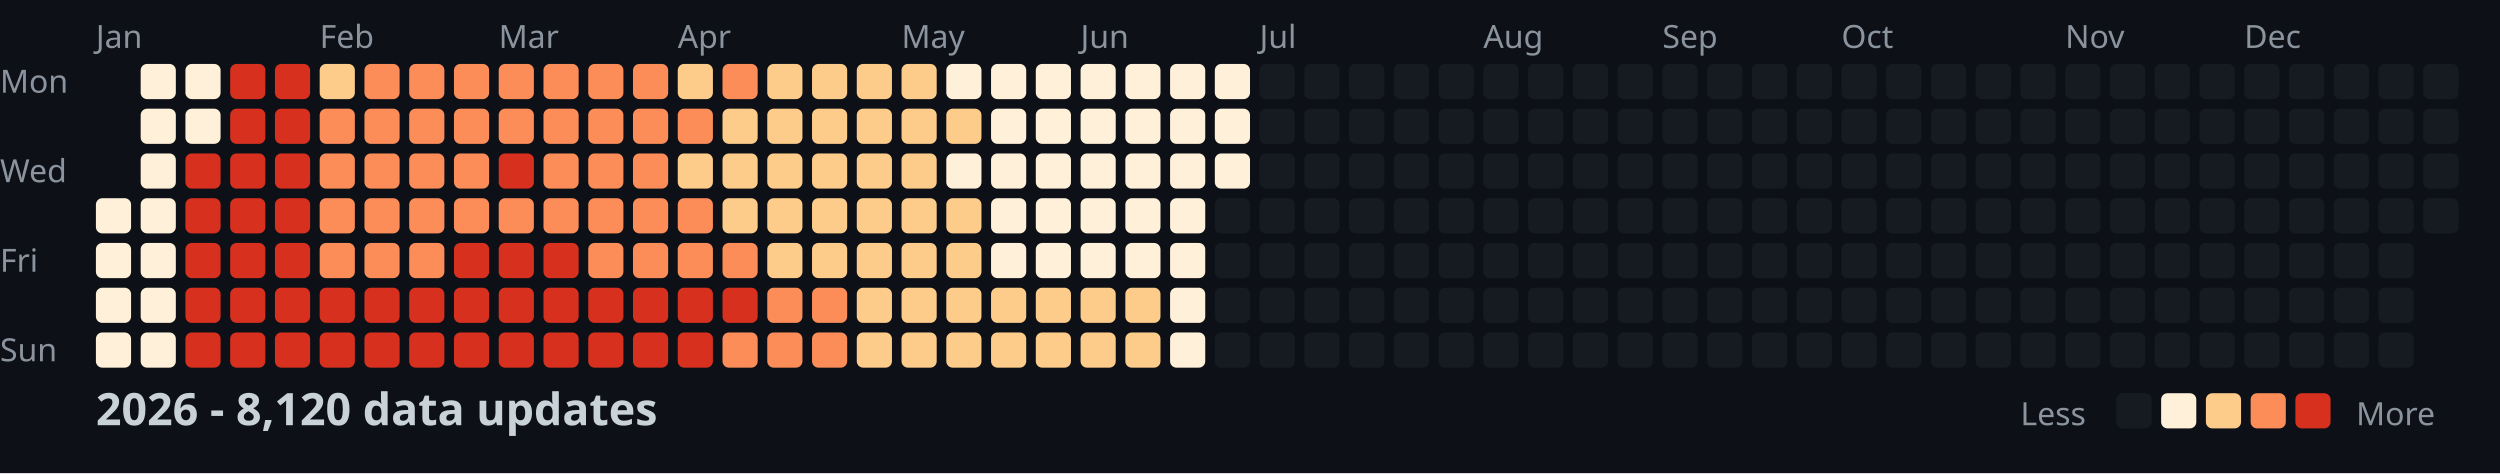
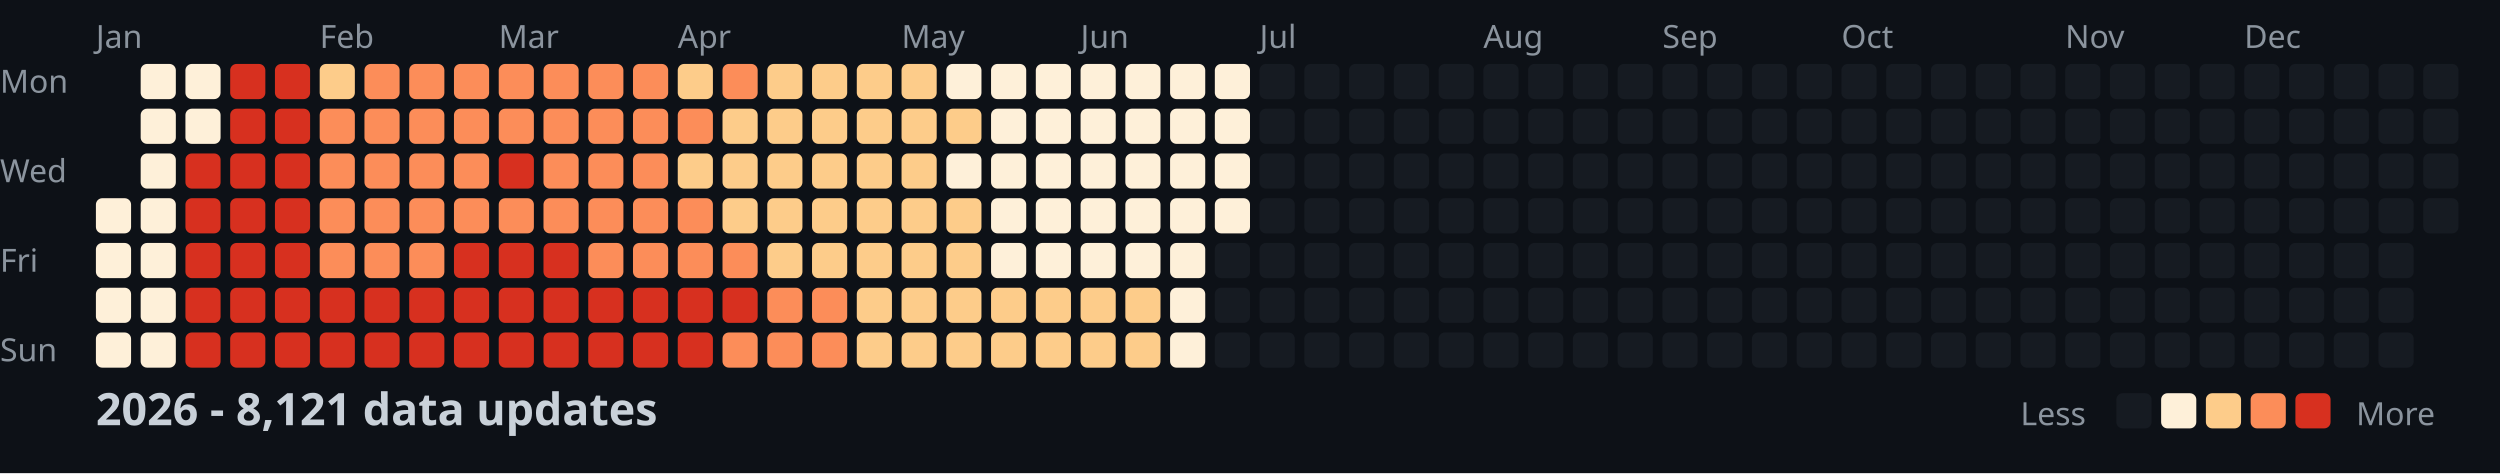
<svg xmlns="http://www.w3.org/2000/svg" width="782" height="148">
  <style>
    .month { font: 10px sans-serif; fill: #8b949e; }
    .day { font: 10px sans-serif; fill: #8b949e; }
    .title { font: bold 14px sans-serif; fill: #c9d1d9; }
    .legend { font: 10px sans-serif; fill: #8b949e; }
  </style>
  <rect width="100%" height="100%" fill="#0d1117" />
  <text x="0" y="29" class="day">Mon</text>
  <text x="0" y="57" class="day">Wed</text>
  <text x="0" y="85" class="day">Fri</text>
  <text x="0" y="113" class="day">Sun</text>
  <text x="30" y="15" class="month">Jan</text>
  <text x="100" y="15" class="month">Feb</text>
  <text x="156" y="15" class="month">Mar</text>
  <text x="212" y="15" class="month">Apr</text>
  <text x="282" y="15" class="month">May</text>
  <text x="338" y="15" class="month">Jun</text>
  <text x="394" y="15" class="month">Jul</text>
  <text x="464" y="15" class="month">Aug</text>
  <text x="520" y="15" class="month">Sep</text>
  <text x="576" y="15" class="month">Oct</text>
  <text x="646" y="15" class="month">Nov</text>
  <text x="702" y="15" class="month">Dec</text>
  <rect x="30" y="62" width="11" height="11" fill="#fef0d9" rx="2" />
  <rect x="30" y="76" width="11" height="11" fill="#fef0d9" rx="2" />
  <rect x="30" y="90" width="11" height="11" fill="#fef0d9" rx="2" />
  <rect x="30" y="104" width="11" height="11" fill="#fef0d9" rx="2" />
  <rect x="44" y="20" width="11" height="11" fill="#fef0d9" rx="2" />
  <rect x="44" y="34" width="11" height="11" fill="#fef0d9" rx="2" />
  <rect x="44" y="48" width="11" height="11" fill="#fef0d9" rx="2" />
  <rect x="44" y="62" width="11" height="11" fill="#fef0d9" rx="2" />
  <rect x="44" y="76" width="11" height="11" fill="#fef0d9" rx="2" />
  <rect x="44" y="90" width="11" height="11" fill="#fef0d9" rx="2" />
  <rect x="44" y="104" width="11" height="11" fill="#fef0d9" rx="2" />
  <rect x="58" y="20" width="11" height="11" fill="#fef0d9" rx="2" />
  <rect x="58" y="34" width="11" height="11" fill="#fef0d9" rx="2" />
  <rect x="58" y="48" width="11" height="11" fill="#d7301f" rx="2" />
  <rect x="58" y="62" width="11" height="11" fill="#d7301f" rx="2" />
  <rect x="58" y="76" width="11" height="11" fill="#d7301f" rx="2" />
  <rect x="58" y="90" width="11" height="11" fill="#d7301f" rx="2" />
  <rect x="58" y="104" width="11" height="11" fill="#d7301f" rx="2" />
  <rect x="72" y="20" width="11" height="11" fill="#d7301f" rx="2" />
  <rect x="72" y="34" width="11" height="11" fill="#d7301f" rx="2" />
  <rect x="72" y="48" width="11" height="11" fill="#d7301f" rx="2" />
  <rect x="72" y="62" width="11" height="11" fill="#d7301f" rx="2" />
  <rect x="72" y="76" width="11" height="11" fill="#d7301f" rx="2" />
  <rect x="72" y="90" width="11" height="11" fill="#d7301f" rx="2" />
  <rect x="72" y="104" width="11" height="11" fill="#d7301f" rx="2" />
  <rect x="86" y="20" width="11" height="11" fill="#d7301f" rx="2" />
  <rect x="86" y="34" width="11" height="11" fill="#d7301f" rx="2" />
  <rect x="86" y="48" width="11" height="11" fill="#d7301f" rx="2" />
  <rect x="86" y="62" width="11" height="11" fill="#d7301f" rx="2" />
  <rect x="86" y="76" width="11" height="11" fill="#d7301f" rx="2" />
  <rect x="86" y="90" width="11" height="11" fill="#d7301f" rx="2" />
  <rect x="86" y="104" width="11" height="11" fill="#d7301f" rx="2" />
  <rect x="100" y="20" width="11" height="11" fill="#fdcc8a" rx="2" />
  <rect x="100" y="34" width="11" height="11" fill="#fc8d59" rx="2" />
  <rect x="100" y="48" width="11" height="11" fill="#fc8d59" rx="2" />
  <rect x="100" y="62" width="11" height="11" fill="#fc8d59" rx="2" />
  <rect x="100" y="76" width="11" height="11" fill="#fc8d59" rx="2" />
  <rect x="100" y="90" width="11" height="11" fill="#d7301f" rx="2" />
  <rect x="100" y="104" width="11" height="11" fill="#d7301f" rx="2" />
  <rect x="114" y="20" width="11" height="11" fill="#fc8d59" rx="2" />
  <rect x="114" y="34" width="11" height="11" fill="#fc8d59" rx="2" />
  <rect x="114" y="48" width="11" height="11" fill="#fc8d59" rx="2" />
  <rect x="114" y="62" width="11" height="11" fill="#fc8d59" rx="2" />
  <rect x="114" y="76" width="11" height="11" fill="#fc8d59" rx="2" />
  <rect x="114" y="90" width="11" height="11" fill="#d7301f" rx="2" />
  <rect x="114" y="104" width="11" height="11" fill="#d7301f" rx="2" />
  <rect x="128" y="20" width="11" height="11" fill="#fc8d59" rx="2" />
  <rect x="128" y="34" width="11" height="11" fill="#fc8d59" rx="2" />
  <rect x="128" y="48" width="11" height="11" fill="#fc8d59" rx="2" />
  <rect x="128" y="62" width="11" height="11" fill="#fc8d59" rx="2" />
  <rect x="128" y="76" width="11" height="11" fill="#fc8d59" rx="2" />
  <rect x="128" y="90" width="11" height="11" fill="#d7301f" rx="2" />
  <rect x="128" y="104" width="11" height="11" fill="#d7301f" rx="2" />
  <rect x="142" y="20" width="11" height="11" fill="#fc8d59" rx="2" />
  <rect x="142" y="34" width="11" height="11" fill="#fc8d59" rx="2" />
  <rect x="142" y="48" width="11" height="11" fill="#fc8d59" rx="2" />
  <rect x="142" y="62" width="11" height="11" fill="#fc8d59" rx="2" />
  <rect x="142" y="76" width="11" height="11" fill="#d7301f" rx="2" />
  <rect x="142" y="90" width="11" height="11" fill="#d7301f" rx="2" />
  <rect x="142" y="104" width="11" height="11" fill="#d7301f" rx="2" />
  <rect x="156" y="20" width="11" height="11" fill="#fc8d59" rx="2" />
  <rect x="156" y="34" width="11" height="11" fill="#fc8d59" rx="2" />
  <rect x="156" y="48" width="11" height="11" fill="#d7301f" rx="2" />
  <rect x="156" y="62" width="11" height="11" fill="#fc8d59" rx="2" />
  <rect x="156" y="76" width="11" height="11" fill="#d7301f" rx="2" />
  <rect x="156" y="90" width="11" height="11" fill="#d7301f" rx="2" />
  <rect x="156" y="104" width="11" height="11" fill="#d7301f" rx="2" />
  <rect x="170" y="20" width="11" height="11" fill="#fc8d59" rx="2" />
  <rect x="170" y="34" width="11" height="11" fill="#fc8d59" rx="2" />
  <rect x="170" y="48" width="11" height="11" fill="#fc8d59" rx="2" />
  <rect x="170" y="62" width="11" height="11" fill="#fc8d59" rx="2" />
  <rect x="170" y="76" width="11" height="11" fill="#d7301f" rx="2" />
  <rect x="170" y="90" width="11" height="11" fill="#d7301f" rx="2" />
  <rect x="170" y="104" width="11" height="11" fill="#d7301f" rx="2" />
  <rect x="184" y="20" width="11" height="11" fill="#fc8d59" rx="2" />
  <rect x="184" y="34" width="11" height="11" fill="#fc8d59" rx="2" />
  <rect x="184" y="48" width="11" height="11" fill="#fc8d59" rx="2" />
  <rect x="184" y="62" width="11" height="11" fill="#fc8d59" rx="2" />
  <rect x="184" y="76" width="11" height="11" fill="#fc8d59" rx="2" />
  <rect x="184" y="90" width="11" height="11" fill="#d7301f" rx="2" />
  <rect x="184" y="104" width="11" height="11" fill="#d7301f" rx="2" />
  <rect x="198" y="20" width="11" height="11" fill="#fc8d59" rx="2" />
  <rect x="198" y="34" width="11" height="11" fill="#fc8d59" rx="2" />
  <rect x="198" y="48" width="11" height="11" fill="#fc8d59" rx="2" />
  <rect x="198" y="62" width="11" height="11" fill="#fc8d59" rx="2" />
  <rect x="198" y="76" width="11" height="11" fill="#fc8d59" rx="2" />
  <rect x="198" y="90" width="11" height="11" fill="#d7301f" rx="2" />
  <rect x="198" y="104" width="11" height="11" fill="#d7301f" rx="2" />
  <rect x="212" y="20" width="11" height="11" fill="#fdcc8a" rx="2" />
  <rect x="212" y="34" width="11" height="11" fill="#fc8d59" rx="2" />
  <rect x="212" y="48" width="11" height="11" fill="#fdcc8a" rx="2" />
  <rect x="212" y="62" width="11" height="11" fill="#fc8d59" rx="2" />
  <rect x="212" y="76" width="11" height="11" fill="#fc8d59" rx="2" />
  <rect x="212" y="90" width="11" height="11" fill="#d7301f" rx="2" />
  <rect x="212" y="104" width="11" height="11" fill="#d7301f" rx="2" />
  <rect x="226" y="20" width="11" height="11" fill="#fc8d59" rx="2" />
  <rect x="226" y="34" width="11" height="11" fill="#fdcc8a" rx="2" />
  <rect x="226" y="48" width="11" height="11" fill="#fdcc8a" rx="2" />
  <rect x="226" y="62" width="11" height="11" fill="#fdcc8a" rx="2" />
  <rect x="226" y="76" width="11" height="11" fill="#fc8d59" rx="2" />
  <rect x="226" y="90" width="11" height="11" fill="#d7301f" rx="2" />
  <rect x="226" y="104" width="11" height="11" fill="#fc8d59" rx="2" />
  <rect x="240" y="20" width="11" height="11" fill="#fdcc8a" rx="2" />
  <rect x="240" y="34" width="11" height="11" fill="#fdcc8a" rx="2" />
  <rect x="240" y="48" width="11" height="11" fill="#fdcc8a" rx="2" />
  <rect x="240" y="62" width="11" height="11" fill="#fdcc8a" rx="2" />
  <rect x="240" y="76" width="11" height="11" fill="#fdcc8a" rx="2" />
  <rect x="240" y="90" width="11" height="11" fill="#fc8d59" rx="2" />
  <rect x="240" y="104" width="11" height="11" fill="#fc8d59" rx="2" />
  <rect x="254" y="20" width="11" height="11" fill="#fdcc8a" rx="2" />
  <rect x="254" y="34" width="11" height="11" fill="#fdcc8a" rx="2" />
  <rect x="254" y="48" width="11" height="11" fill="#fdcc8a" rx="2" />
  <rect x="254" y="62" width="11" height="11" fill="#fdcc8a" rx="2" />
  <rect x="254" y="76" width="11" height="11" fill="#fdcc8a" rx="2" />
  <rect x="254" y="90" width="11" height="11" fill="#fc8d59" rx="2" />
  <rect x="254" y="104" width="11" height="11" fill="#fc8d59" rx="2" />
  <rect x="268" y="20" width="11" height="11" fill="#fdcc8a" rx="2" />
  <rect x="268" y="34" width="11" height="11" fill="#fdcc8a" rx="2" />
  <rect x="268" y="48" width="11" height="11" fill="#fdcc8a" rx="2" />
  <rect x="268" y="62" width="11" height="11" fill="#fdcc8a" rx="2" />
  <rect x="268" y="76" width="11" height="11" fill="#fdcc8a" rx="2" />
  <rect x="268" y="90" width="11" height="11" fill="#fdcc8a" rx="2" />
  <rect x="268" y="104" width="11" height="11" fill="#fdcc8a" rx="2" />
  <rect x="282" y="20" width="11" height="11" fill="#fdcc8a" rx="2" />
  <rect x="282" y="34" width="11" height="11" fill="#fdcc8a" rx="2" />
  <rect x="282" y="48" width="11" height="11" fill="#fdcc8a" rx="2" />
  <rect x="282" y="62" width="11" height="11" fill="#fdcc8a" rx="2" />
  <rect x="282" y="76" width="11" height="11" fill="#fdcc8a" rx="2" />
  <rect x="282" y="90" width="11" height="11" fill="#fdcc8a" rx="2" />
  <rect x="282" y="104" width="11" height="11" fill="#fdcc8a" rx="2" />
  <rect x="296" y="20" width="11" height="11" fill="#fef0d9" rx="2" />
  <rect x="296" y="34" width="11" height="11" fill="#fdcc8a" rx="2" />
  <rect x="296" y="48" width="11" height="11" fill="#fef0d9" rx="2" />
  <rect x="296" y="62" width="11" height="11" fill="#fdcc8a" rx="2" />
  <rect x="296" y="76" width="11" height="11" fill="#fdcc8a" rx="2" />
  <rect x="296" y="90" width="11" height="11" fill="#fdcc8a" rx="2" />
  <rect x="296" y="104" width="11" height="11" fill="#fdcc8a" rx="2" />
  <rect x="310" y="20" width="11" height="11" fill="#fef0d9" rx="2" />
  <rect x="310" y="34" width="11" height="11" fill="#fef0d9" rx="2" />
  <rect x="310" y="48" width="11" height="11" fill="#fef0d9" rx="2" />
  <rect x="310" y="62" width="11" height="11" fill="#fef0d9" rx="2" />
  <rect x="310" y="76" width="11" height="11" fill="#fef0d9" rx="2" />
  <rect x="310" y="90" width="11" height="11" fill="#fdcc8a" rx="2" />
  <rect x="310" y="104" width="11" height="11" fill="#fdcc8a" rx="2" />
  <rect x="324" y="20" width="11" height="11" fill="#fef0d9" rx="2" />
  <rect x="324" y="34" width="11" height="11" fill="#fef0d9" rx="2" />
  <rect x="324" y="48" width="11" height="11" fill="#fef0d9" rx="2" />
  <rect x="324" y="62" width="11" height="11" fill="#fef0d9" rx="2" />
  <rect x="324" y="76" width="11" height="11" fill="#fef0d9" rx="2" />
  <rect x="324" y="90" width="11" height="11" fill="#fdcc8a" rx="2" />
  <rect x="324" y="104" width="11" height="11" fill="#fdcc8a" rx="2" />
  <rect x="338" y="20" width="11" height="11" fill="#fef0d9" rx="2" />
  <rect x="338" y="34" width="11" height="11" fill="#fef0d9" rx="2" />
  <rect x="338" y="48" width="11" height="11" fill="#fef0d9" rx="2" />
  <rect x="338" y="62" width="11" height="11" fill="#fef0d9" rx="2" />
  <rect x="338" y="76" width="11" height="11" fill="#fef0d9" rx="2" />
  <rect x="338" y="90" width="11" height="11" fill="#fdcc8a" rx="2" />
  <rect x="338" y="104" width="11" height="11" fill="#fdcc8a" rx="2" />
  <rect x="352" y="20" width="11" height="11" fill="#fef0d9" rx="2" />
  <rect x="352" y="34" width="11" height="11" fill="#fef0d9" rx="2" />
  <rect x="352" y="48" width="11" height="11" fill="#fef0d9" rx="2" />
  <rect x="352" y="62" width="11" height="11" fill="#fef0d9" rx="2" />
  <rect x="352" y="76" width="11" height="11" fill="#fef0d9" rx="2" />
  <rect x="352" y="90" width="11" height="11" fill="#fdcc8a" rx="2" />
  <rect x="352" y="104" width="11" height="11" fill="#fdcc8a" rx="2" />
  <rect x="366" y="20" width="11" height="11" fill="#fef0d9" rx="2" />
  <rect x="366" y="34" width="11" height="11" fill="#fef0d9" rx="2" />
  <rect x="366" y="48" width="11" height="11" fill="#fef0d9" rx="2" />
  <rect x="366" y="62" width="11" height="11" fill="#fef0d9" rx="2" />
  <rect x="366" y="76" width="11" height="11" fill="#fef0d9" rx="2" />
  <rect x="366" y="90" width="11" height="11" fill="#fef0d9" rx="2" />
  <rect x="366" y="104" width="11" height="11" fill="#fef0d9" rx="2" />
  <rect x="380" y="20" width="11" height="11" fill="#fef0d9" rx="2" />
  <rect x="380" y="34" width="11" height="11" fill="#fef0d9" rx="2" />
  <rect x="380" y="48" width="11" height="11" fill="#fef0d9" rx="2" />
-   <rect x="380" y="62" width="11" height="11" fill="#161b22" rx="2" />
+   <rect x="380" y="62" width="11" height="11" fill="#fef0d9" rx="2" />
  <rect x="380" y="76" width="11" height="11" fill="#161b22" rx="2" />
  <rect x="380" y="90" width="11" height="11" fill="#161b22" rx="2" />
  <rect x="380" y="104" width="11" height="11" fill="#161b22" rx="2" />
  <rect x="394" y="20" width="11" height="11" fill="#161b22" rx="2" />
  <rect x="394" y="34" width="11" height="11" fill="#161b22" rx="2" />
  <rect x="394" y="48" width="11" height="11" fill="#161b22" rx="2" />
  <rect x="394" y="62" width="11" height="11" fill="#161b22" rx="2" />
  <rect x="394" y="76" width="11" height="11" fill="#161b22" rx="2" />
  <rect x="394" y="90" width="11" height="11" fill="#161b22" rx="2" />
  <rect x="394" y="104" width="11" height="11" fill="#161b22" rx="2" />
  <rect x="408" y="20" width="11" height="11" fill="#161b22" rx="2" />
  <rect x="408" y="34" width="11" height="11" fill="#161b22" rx="2" />
  <rect x="408" y="48" width="11" height="11" fill="#161b22" rx="2" />
  <rect x="408" y="62" width="11" height="11" fill="#161b22" rx="2" />
  <rect x="408" y="76" width="11" height="11" fill="#161b22" rx="2" />
  <rect x="408" y="90" width="11" height="11" fill="#161b22" rx="2" />
  <rect x="408" y="104" width="11" height="11" fill="#161b22" rx="2" />
  <rect x="422" y="20" width="11" height="11" fill="#161b22" rx="2" />
  <rect x="422" y="34" width="11" height="11" fill="#161b22" rx="2" />
  <rect x="422" y="48" width="11" height="11" fill="#161b22" rx="2" />
  <rect x="422" y="62" width="11" height="11" fill="#161b22" rx="2" />
  <rect x="422" y="76" width="11" height="11" fill="#161b22" rx="2" />
  <rect x="422" y="90" width="11" height="11" fill="#161b22" rx="2" />
  <rect x="422" y="104" width="11" height="11" fill="#161b22" rx="2" />
  <rect x="436" y="20" width="11" height="11" fill="#161b22" rx="2" />
  <rect x="436" y="34" width="11" height="11" fill="#161b22" rx="2" />
  <rect x="436" y="48" width="11" height="11" fill="#161b22" rx="2" />
  <rect x="436" y="62" width="11" height="11" fill="#161b22" rx="2" />
  <rect x="436" y="76" width="11" height="11" fill="#161b22" rx="2" />
  <rect x="436" y="90" width="11" height="11" fill="#161b22" rx="2" />
  <rect x="436" y="104" width="11" height="11" fill="#161b22" rx="2" />
  <rect x="450" y="20" width="11" height="11" fill="#161b22" rx="2" />
  <rect x="450" y="34" width="11" height="11" fill="#161b22" rx="2" />
  <rect x="450" y="48" width="11" height="11" fill="#161b22" rx="2" />
  <rect x="450" y="62" width="11" height="11" fill="#161b22" rx="2" />
  <rect x="450" y="76" width="11" height="11" fill="#161b22" rx="2" />
  <rect x="450" y="90" width="11" height="11" fill="#161b22" rx="2" />
  <rect x="450" y="104" width="11" height="11" fill="#161b22" rx="2" />
  <rect x="464" y="20" width="11" height="11" fill="#161b22" rx="2" />
  <rect x="464" y="34" width="11" height="11" fill="#161b22" rx="2" />
  <rect x="464" y="48" width="11" height="11" fill="#161b22" rx="2" />
  <rect x="464" y="62" width="11" height="11" fill="#161b22" rx="2" />
  <rect x="464" y="76" width="11" height="11" fill="#161b22" rx="2" />
  <rect x="464" y="90" width="11" height="11" fill="#161b22" rx="2" />
  <rect x="464" y="104" width="11" height="11" fill="#161b22" rx="2" />
  <rect x="478" y="20" width="11" height="11" fill="#161b22" rx="2" />
  <rect x="478" y="34" width="11" height="11" fill="#161b22" rx="2" />
  <rect x="478" y="48" width="11" height="11" fill="#161b22" rx="2" />
  <rect x="478" y="62" width="11" height="11" fill="#161b22" rx="2" />
  <rect x="478" y="76" width="11" height="11" fill="#161b22" rx="2" />
  <rect x="478" y="90" width="11" height="11" fill="#161b22" rx="2" />
  <rect x="478" y="104" width="11" height="11" fill="#161b22" rx="2" />
  <rect x="492" y="20" width="11" height="11" fill="#161b22" rx="2" />
  <rect x="492" y="34" width="11" height="11" fill="#161b22" rx="2" />
  <rect x="492" y="48" width="11" height="11" fill="#161b22" rx="2" />
  <rect x="492" y="62" width="11" height="11" fill="#161b22" rx="2" />
  <rect x="492" y="76" width="11" height="11" fill="#161b22" rx="2" />
  <rect x="492" y="90" width="11" height="11" fill="#161b22" rx="2" />
  <rect x="492" y="104" width="11" height="11" fill="#161b22" rx="2" />
  <rect x="506" y="20" width="11" height="11" fill="#161b22" rx="2" />
  <rect x="506" y="34" width="11" height="11" fill="#161b22" rx="2" />
  <rect x="506" y="48" width="11" height="11" fill="#161b22" rx="2" />
  <rect x="506" y="62" width="11" height="11" fill="#161b22" rx="2" />
  <rect x="506" y="76" width="11" height="11" fill="#161b22" rx="2" />
  <rect x="506" y="90" width="11" height="11" fill="#161b22" rx="2" />
  <rect x="506" y="104" width="11" height="11" fill="#161b22" rx="2" />
  <rect x="520" y="20" width="11" height="11" fill="#161b22" rx="2" />
  <rect x="520" y="34" width="11" height="11" fill="#161b22" rx="2" />
  <rect x="520" y="48" width="11" height="11" fill="#161b22" rx="2" />
  <rect x="520" y="62" width="11" height="11" fill="#161b22" rx="2" />
  <rect x="520" y="76" width="11" height="11" fill="#161b22" rx="2" />
  <rect x="520" y="90" width="11" height="11" fill="#161b22" rx="2" />
  <rect x="520" y="104" width="11" height="11" fill="#161b22" rx="2" />
  <rect x="534" y="20" width="11" height="11" fill="#161b22" rx="2" />
  <rect x="534" y="34" width="11" height="11" fill="#161b22" rx="2" />
  <rect x="534" y="48" width="11" height="11" fill="#161b22" rx="2" />
  <rect x="534" y="62" width="11" height="11" fill="#161b22" rx="2" />
  <rect x="534" y="76" width="11" height="11" fill="#161b22" rx="2" />
  <rect x="534" y="90" width="11" height="11" fill="#161b22" rx="2" />
  <rect x="534" y="104" width="11" height="11" fill="#161b22" rx="2" />
  <rect x="548" y="20" width="11" height="11" fill="#161b22" rx="2" />
  <rect x="548" y="34" width="11" height="11" fill="#161b22" rx="2" />
  <rect x="548" y="48" width="11" height="11" fill="#161b22" rx="2" />
  <rect x="548" y="62" width="11" height="11" fill="#161b22" rx="2" />
  <rect x="548" y="76" width="11" height="11" fill="#161b22" rx="2" />
  <rect x="548" y="90" width="11" height="11" fill="#161b22" rx="2" />
  <rect x="548" y="104" width="11" height="11" fill="#161b22" rx="2" />
  <rect x="562" y="20" width="11" height="11" fill="#161b22" rx="2" />
  <rect x="562" y="34" width="11" height="11" fill="#161b22" rx="2" />
  <rect x="562" y="48" width="11" height="11" fill="#161b22" rx="2" />
  <rect x="562" y="62" width="11" height="11" fill="#161b22" rx="2" />
  <rect x="562" y="76" width="11" height="11" fill="#161b22" rx="2" />
  <rect x="562" y="90" width="11" height="11" fill="#161b22" rx="2" />
  <rect x="562" y="104" width="11" height="11" fill="#161b22" rx="2" />
  <rect x="576" y="20" width="11" height="11" fill="#161b22" rx="2" />
  <rect x="576" y="34" width="11" height="11" fill="#161b22" rx="2" />
  <rect x="576" y="48" width="11" height="11" fill="#161b22" rx="2" />
  <rect x="576" y="62" width="11" height="11" fill="#161b22" rx="2" />
  <rect x="576" y="76" width="11" height="11" fill="#161b22" rx="2" />
  <rect x="576" y="90" width="11" height="11" fill="#161b22" rx="2" />
  <rect x="576" y="104" width="11" height="11" fill="#161b22" rx="2" />
  <rect x="590" y="20" width="11" height="11" fill="#161b22" rx="2" />
  <rect x="590" y="34" width="11" height="11" fill="#161b22" rx="2" />
  <rect x="590" y="48" width="11" height="11" fill="#161b22" rx="2" />
  <rect x="590" y="62" width="11" height="11" fill="#161b22" rx="2" />
  <rect x="590" y="76" width="11" height="11" fill="#161b22" rx="2" />
  <rect x="590" y="90" width="11" height="11" fill="#161b22" rx="2" />
  <rect x="590" y="104" width="11" height="11" fill="#161b22" rx="2" />
  <rect x="604" y="20" width="11" height="11" fill="#161b22" rx="2" />
  <rect x="604" y="34" width="11" height="11" fill="#161b22" rx="2" />
  <rect x="604" y="48" width="11" height="11" fill="#161b22" rx="2" />
  <rect x="604" y="62" width="11" height="11" fill="#161b22" rx="2" />
  <rect x="604" y="76" width="11" height="11" fill="#161b22" rx="2" />
  <rect x="604" y="90" width="11" height="11" fill="#161b22" rx="2" />
  <rect x="604" y="104" width="11" height="11" fill="#161b22" rx="2" />
  <rect x="618" y="20" width="11" height="11" fill="#161b22" rx="2" />
  <rect x="618" y="34" width="11" height="11" fill="#161b22" rx="2" />
  <rect x="618" y="48" width="11" height="11" fill="#161b22" rx="2" />
  <rect x="618" y="62" width="11" height="11" fill="#161b22" rx="2" />
  <rect x="618" y="76" width="11" height="11" fill="#161b22" rx="2" />
  <rect x="618" y="90" width="11" height="11" fill="#161b22" rx="2" />
  <rect x="618" y="104" width="11" height="11" fill="#161b22" rx="2" />
  <rect x="632" y="20" width="11" height="11" fill="#161b22" rx="2" />
  <rect x="632" y="34" width="11" height="11" fill="#161b22" rx="2" />
  <rect x="632" y="48" width="11" height="11" fill="#161b22" rx="2" />
  <rect x="632" y="62" width="11" height="11" fill="#161b22" rx="2" />
  <rect x="632" y="76" width="11" height="11" fill="#161b22" rx="2" />
  <rect x="632" y="90" width="11" height="11" fill="#161b22" rx="2" />
  <rect x="632" y="104" width="11" height="11" fill="#161b22" rx="2" />
  <rect x="646" y="20" width="11" height="11" fill="#161b22" rx="2" />
  <rect x="646" y="34" width="11" height="11" fill="#161b22" rx="2" />
  <rect x="646" y="48" width="11" height="11" fill="#161b22" rx="2" />
  <rect x="646" y="62" width="11" height="11" fill="#161b22" rx="2" />
  <rect x="646" y="76" width="11" height="11" fill="#161b22" rx="2" />
  <rect x="646" y="90" width="11" height="11" fill="#161b22" rx="2" />
  <rect x="646" y="104" width="11" height="11" fill="#161b22" rx="2" />
  <rect x="660" y="20" width="11" height="11" fill="#161b22" rx="2" />
  <rect x="660" y="34" width="11" height="11" fill="#161b22" rx="2" />
  <rect x="660" y="48" width="11" height="11" fill="#161b22" rx="2" />
  <rect x="660" y="62" width="11" height="11" fill="#161b22" rx="2" />
  <rect x="660" y="76" width="11" height="11" fill="#161b22" rx="2" />
  <rect x="660" y="90" width="11" height="11" fill="#161b22" rx="2" />
  <rect x="660" y="104" width="11" height="11" fill="#161b22" rx="2" />
  <rect x="674" y="20" width="11" height="11" fill="#161b22" rx="2" />
  <rect x="674" y="34" width="11" height="11" fill="#161b22" rx="2" />
  <rect x="674" y="48" width="11" height="11" fill="#161b22" rx="2" />
  <rect x="674" y="62" width="11" height="11" fill="#161b22" rx="2" />
  <rect x="674" y="76" width="11" height="11" fill="#161b22" rx="2" />
  <rect x="674" y="90" width="11" height="11" fill="#161b22" rx="2" />
  <rect x="674" y="104" width="11" height="11" fill="#161b22" rx="2" />
  <rect x="688" y="20" width="11" height="11" fill="#161b22" rx="2" />
  <rect x="688" y="34" width="11" height="11" fill="#161b22" rx="2" />
  <rect x="688" y="48" width="11" height="11" fill="#161b22" rx="2" />
  <rect x="688" y="62" width="11" height="11" fill="#161b22" rx="2" />
  <rect x="688" y="76" width="11" height="11" fill="#161b22" rx="2" />
  <rect x="688" y="90" width="11" height="11" fill="#161b22" rx="2" />
  <rect x="688" y="104" width="11" height="11" fill="#161b22" rx="2" />
  <rect x="702" y="20" width="11" height="11" fill="#161b22" rx="2" />
  <rect x="702" y="34" width="11" height="11" fill="#161b22" rx="2" />
  <rect x="702" y="48" width="11" height="11" fill="#161b22" rx="2" />
  <rect x="702" y="62" width="11" height="11" fill="#161b22" rx="2" />
  <rect x="702" y="76" width="11" height="11" fill="#161b22" rx="2" />
  <rect x="702" y="90" width="11" height="11" fill="#161b22" rx="2" />
  <rect x="702" y="104" width="11" height="11" fill="#161b22" rx="2" />
  <rect x="716" y="20" width="11" height="11" fill="#161b22" rx="2" />
  <rect x="716" y="34" width="11" height="11" fill="#161b22" rx="2" />
  <rect x="716" y="48" width="11" height="11" fill="#161b22" rx="2" />
  <rect x="716" y="62" width="11" height="11" fill="#161b22" rx="2" />
  <rect x="716" y="76" width="11" height="11" fill="#161b22" rx="2" />
  <rect x="716" y="90" width="11" height="11" fill="#161b22" rx="2" />
  <rect x="716" y="104" width="11" height="11" fill="#161b22" rx="2" />
  <rect x="730" y="20" width="11" height="11" fill="#161b22" rx="2" />
  <rect x="730" y="34" width="11" height="11" fill="#161b22" rx="2" />
  <rect x="730" y="48" width="11" height="11" fill="#161b22" rx="2" />
  <rect x="730" y="62" width="11" height="11" fill="#161b22" rx="2" />
  <rect x="730" y="76" width="11" height="11" fill="#161b22" rx="2" />
  <rect x="730" y="90" width="11" height="11" fill="#161b22" rx="2" />
  <rect x="730" y="104" width="11" height="11" fill="#161b22" rx="2" />
  <rect x="744" y="20" width="11" height="11" fill="#161b22" rx="2" />
  <rect x="744" y="34" width="11" height="11" fill="#161b22" rx="2" />
  <rect x="744" y="48" width="11" height="11" fill="#161b22" rx="2" />
  <rect x="744" y="62" width="11" height="11" fill="#161b22" rx="2" />
  <rect x="744" y="76" width="11" height="11" fill="#161b22" rx="2" />
  <rect x="744" y="90" width="11" height="11" fill="#161b22" rx="2" />
  <rect x="744" y="104" width="11" height="11" fill="#161b22" rx="2" />
  <rect x="758" y="20" width="11" height="11" fill="#161b22" rx="2" />
  <rect x="758" y="34" width="11" height="11" fill="#161b22" rx="2" />
  <rect x="758" y="48" width="11" height="11" fill="#161b22" rx="2" />
  <rect x="758" y="62" width="11" height="11" fill="#161b22" rx="2" />
-   <text x="30" y="133" class="title">2026 - 8,120 data updates</text>
+   <text x="30" y="133" class="title">2026 - 8,121 data updates</text>
  <text x="632" y="133" class="legend">Less</text>
  <rect x="662" y="123" width="11" height="11" fill="#161b22" rx="2" />
  <rect x="676" y="123" width="11" height="11" fill="#fef0d9" rx="2" />
  <rect x="690" y="123" width="11" height="11" fill="#fdcc8a" rx="2" />
  <rect x="704" y="123" width="11" height="11" fill="#fc8d59" rx="2" />
  <rect x="718" y="123" width="11" height="11" fill="#d7301f" rx="2" />
  <text x="737" y="133" class="legend">More</text>
</svg>
